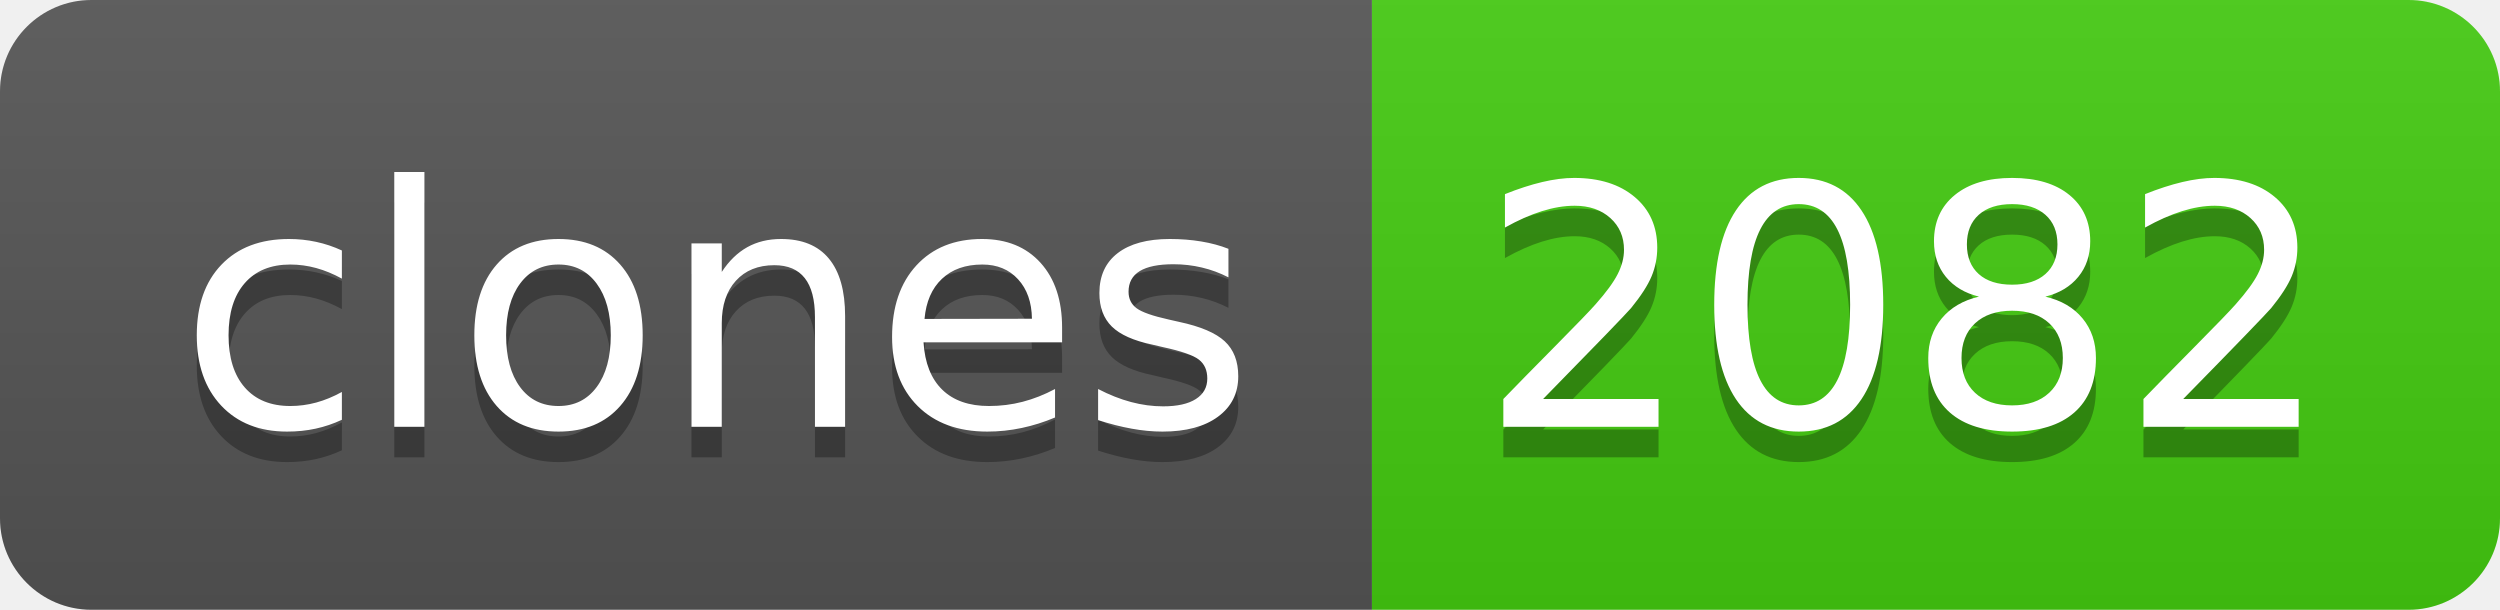
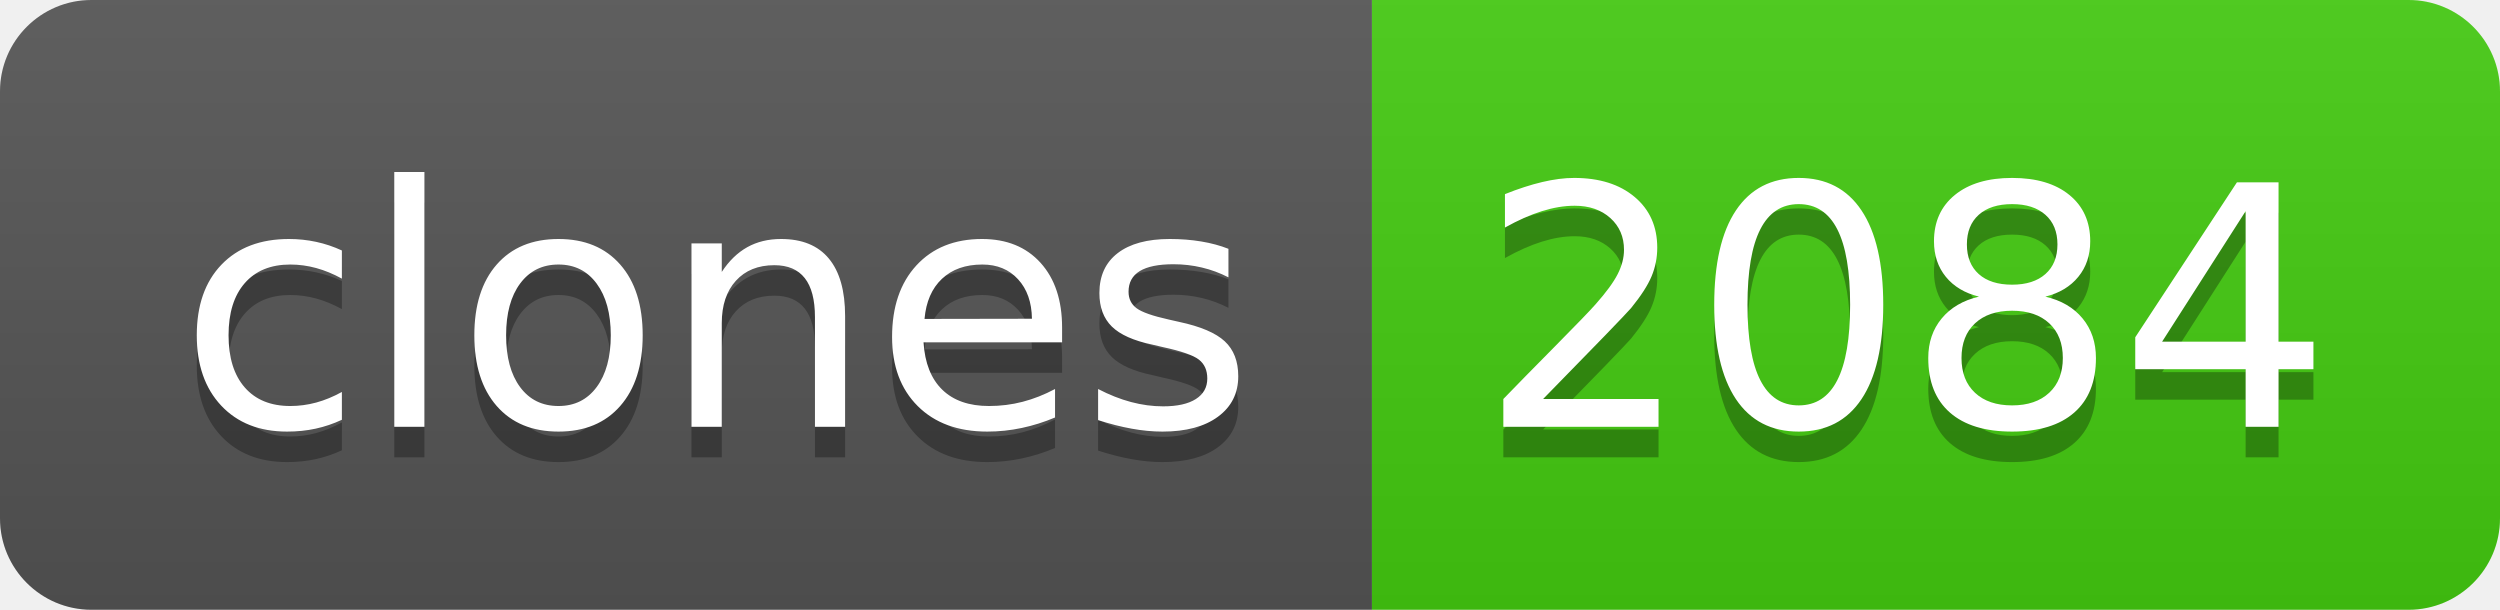
- <svg xmlns="http://www.w3.org/2000/svg" width="82" height="20" role="img" aria-label="clones: 2082">
+ <svg xmlns="http://www.w3.org/2000/svg" width="82" height="20" role="img" aria-label="clones: 2084">
  <linearGradient id="s" x2="0" y2="100%">
    <stop offset="0" stop-color="#bbb" stop-opacity=".1" />
    <stop offset="1" stop-opacity=".1" />
  </linearGradient>
  <clipPath id="r">
    <rect width="82" height="20" rx="3" fill="#fff" />
  </clipPath>
  <g clip-path="url(#r)">
    <rect width="45" height="20" fill="#555" />
    <rect x="45" width="37" height="20" fill="#4c1" />
    <rect width="82" height="20" fill="url(#s)" />
  </g>
  <g fill="#fff" text-anchor="middle" font-family="Verdana,Geneva,DejaVu Sans,sans-serif" text-rendering="geometricPrecision" font-size="110">
    <text aria-hidden="true" x="235" y="150" fill="#010101" fill-opacity=".3" transform="scale(.1)" textLength="350">clones</text>
    <text x="235" y="140" transform="scale(.1)" fill="#fff" textLength="350">clones</text>
-     <text aria-hidden="true" x="625" y="150" fill="#010101" fill-opacity=".3" transform="scale(.1)" textLength="270">2082</text>
-     <text x="625" y="140" transform="scale(.1)" fill="#fff" textLength="270">2082</text>
+     <text aria-hidden="true" x="625" y="150" fill="#010101" fill-opacity=".3" transform="scale(.1)" textLength="270">2084</text>
+     <text x="625" y="140" transform="scale(.1)" fill="#fff" textLength="270">2084</text>
  </g>
</svg>
